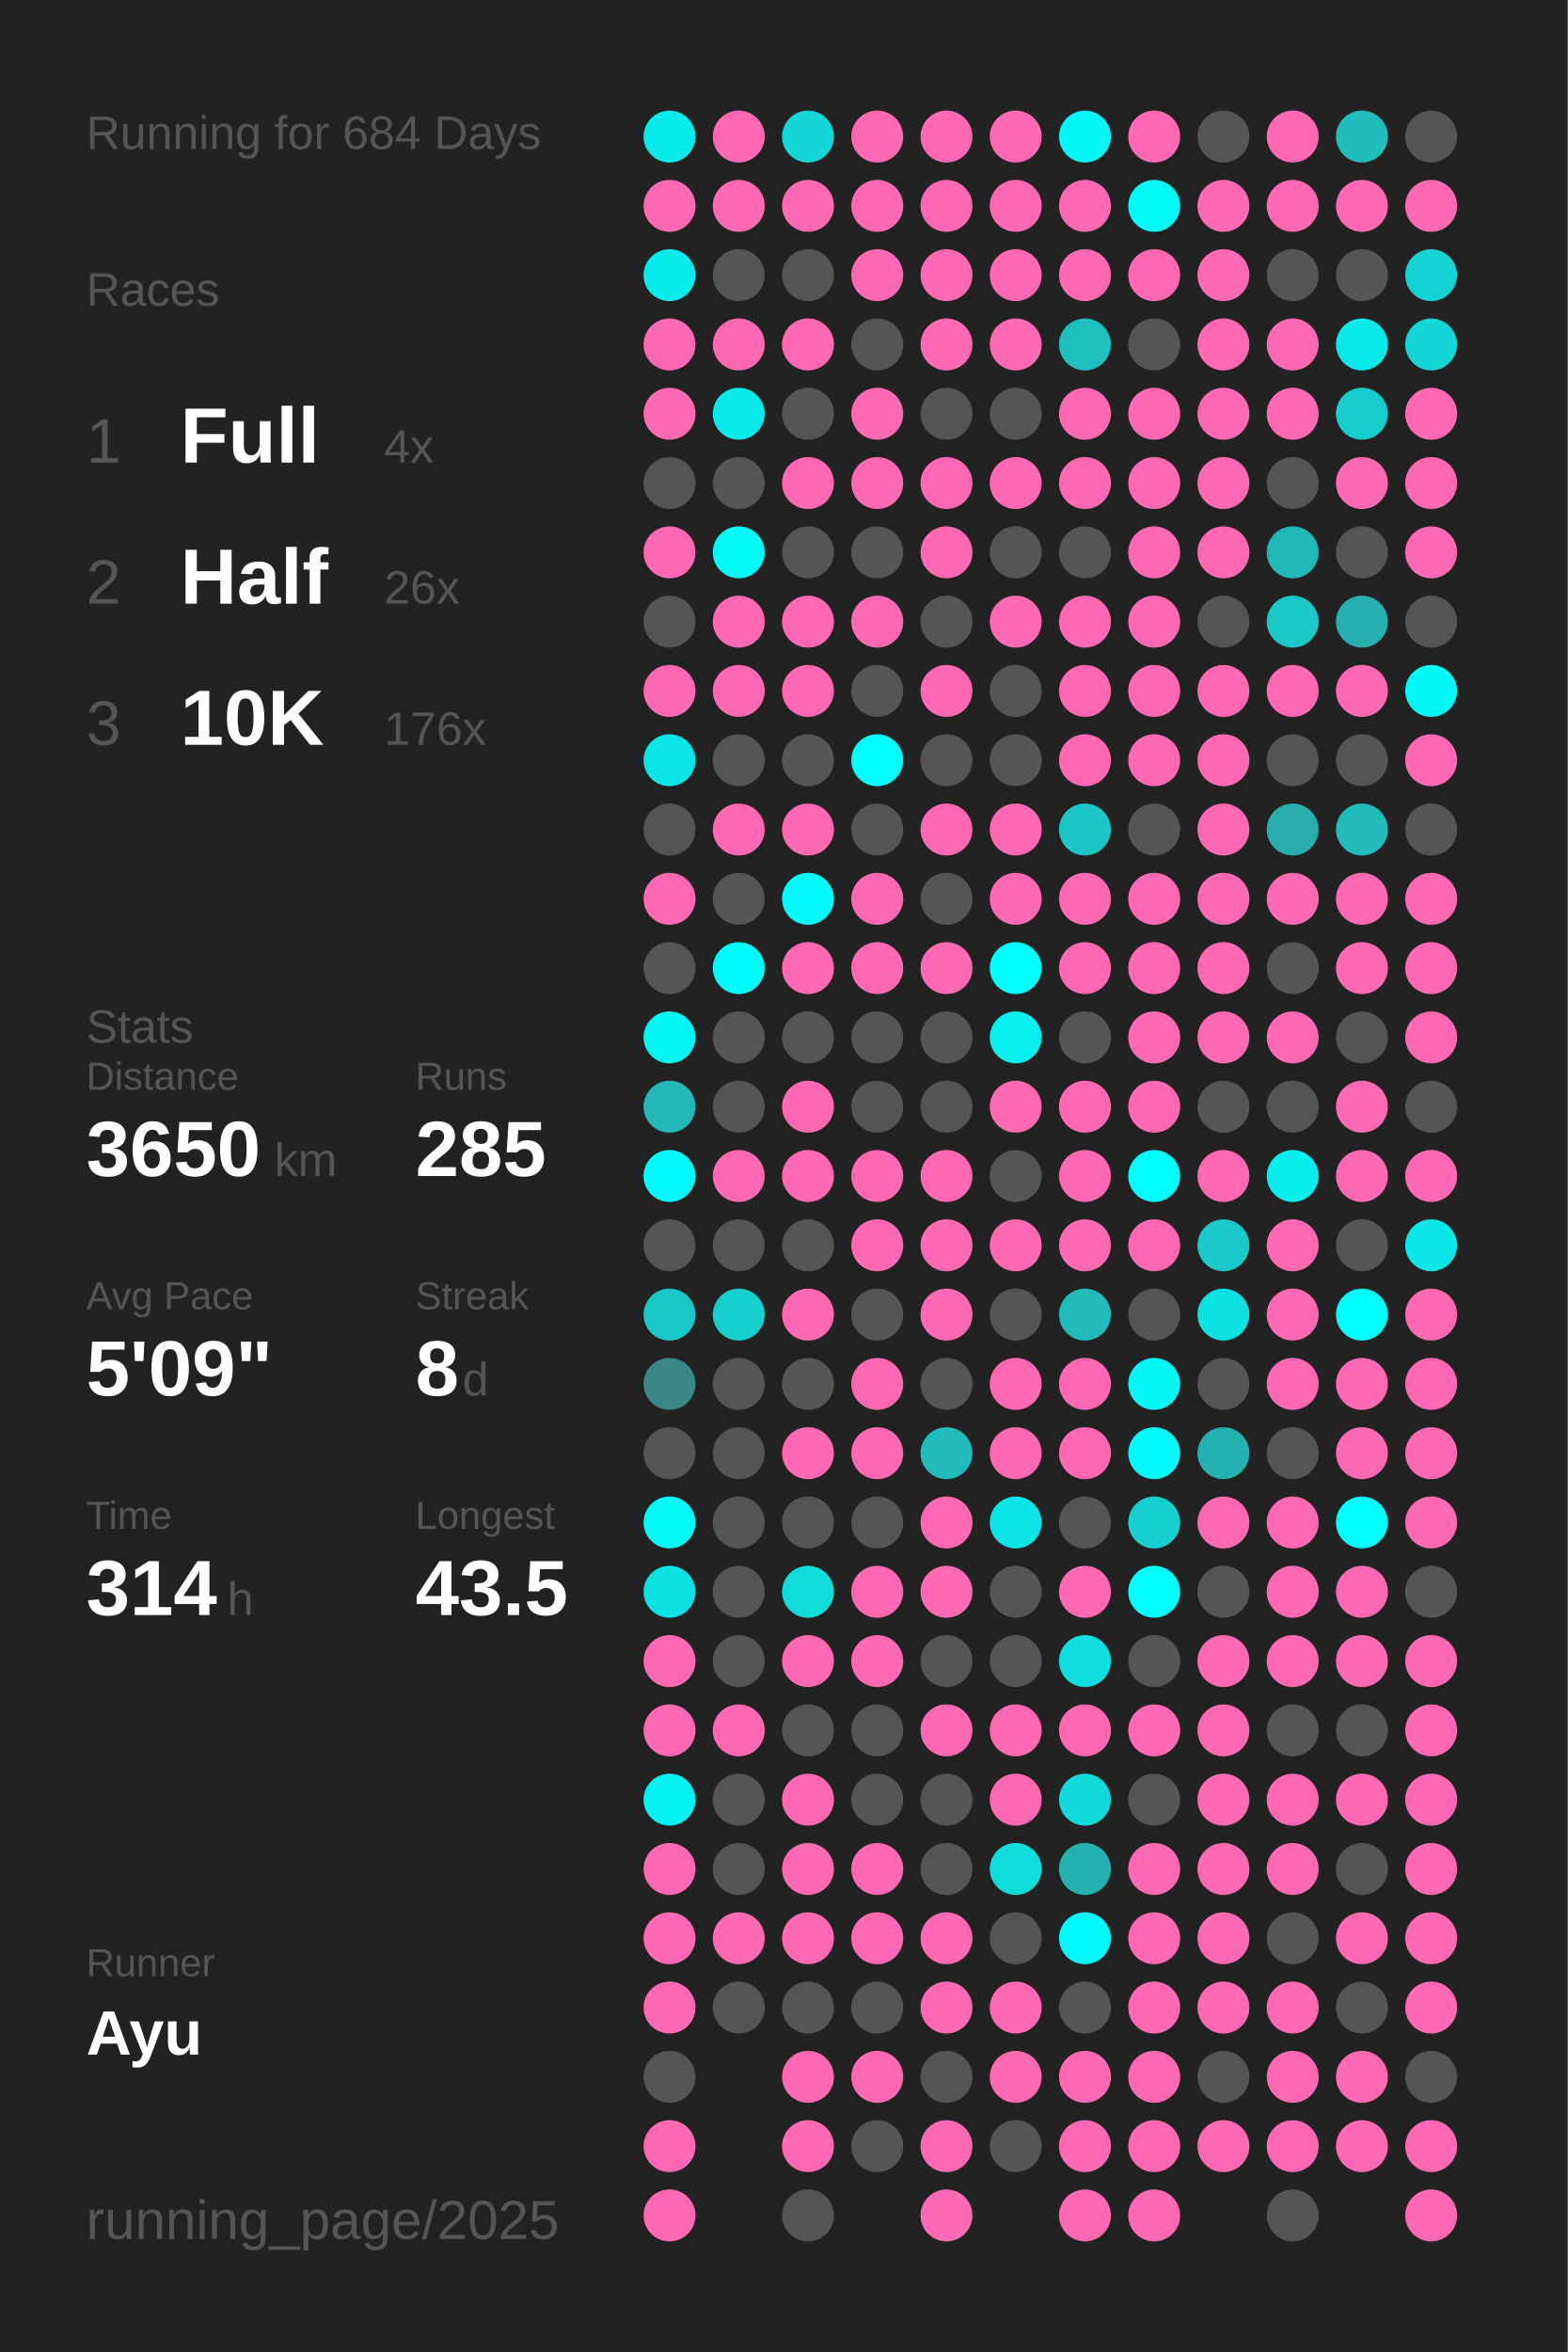
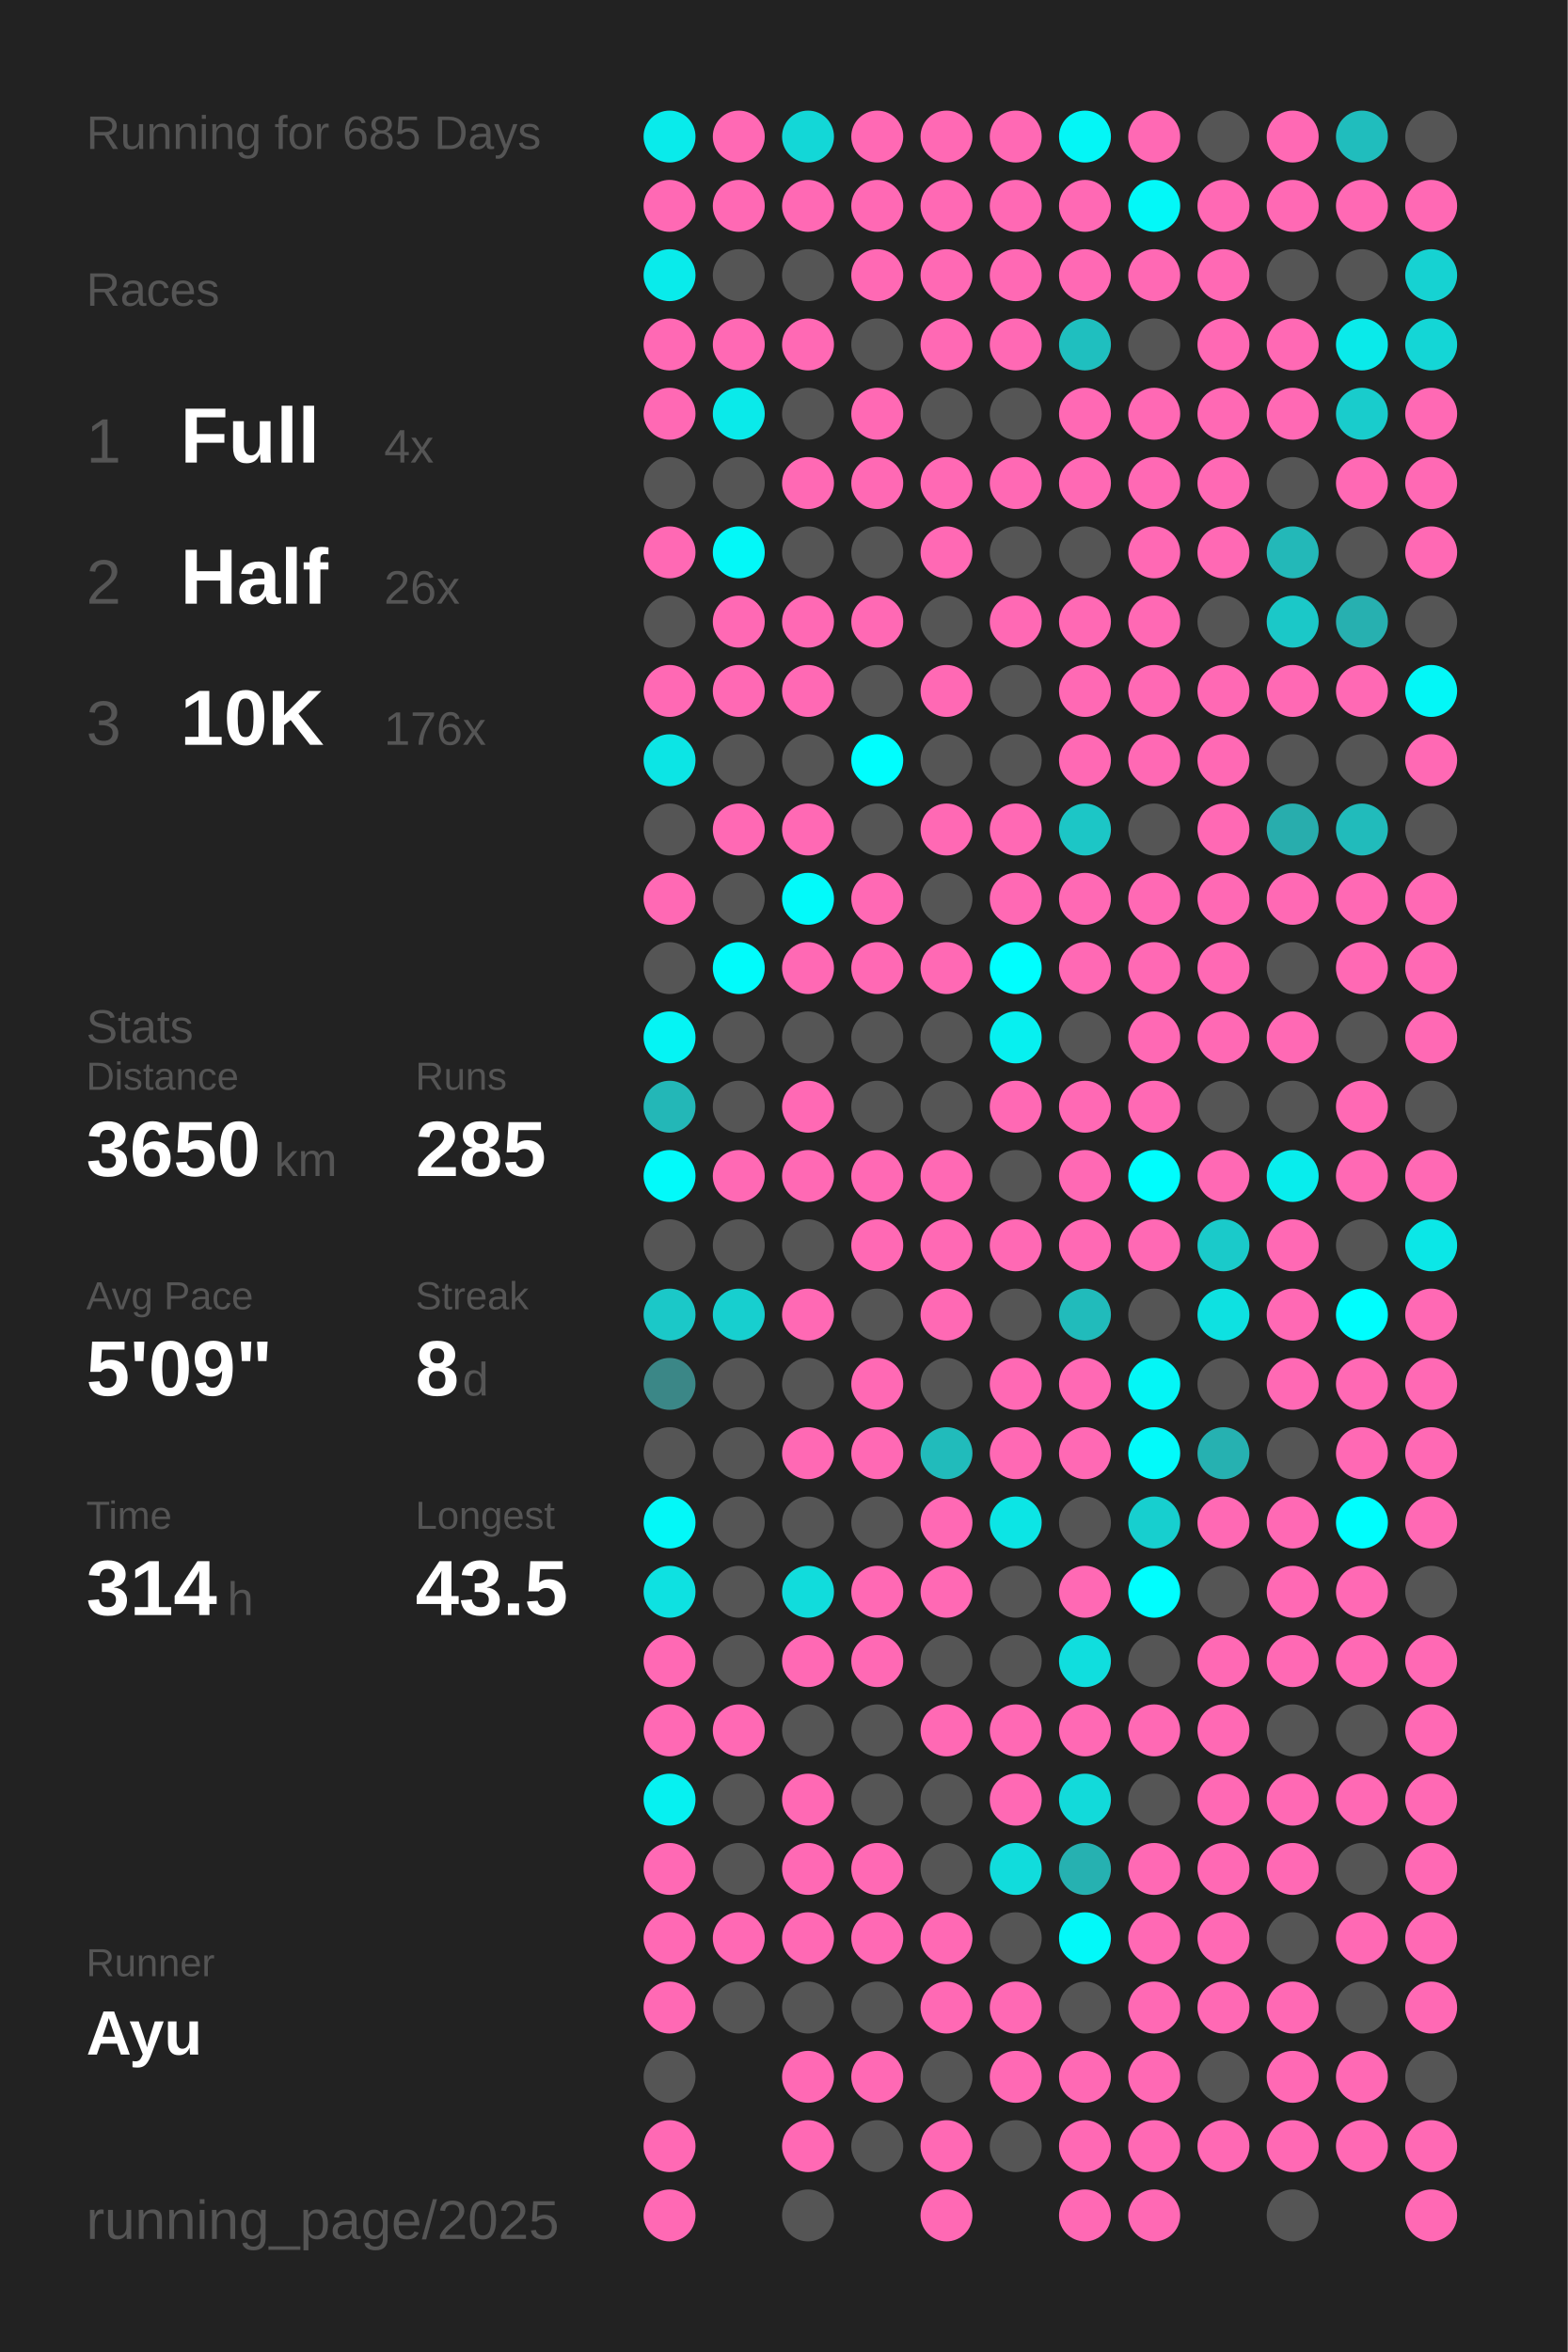
<svg xmlns="http://www.w3.org/2000/svg" baseProfile="full" height="300mm" version="1.1" viewBox="0,0,200,300" width="200mm">
  <defs />
  <rect fill="#222222" height="300" width="200" x="0" y="0" />
-   <text fill="#555555" style="font-size:6px; font-family:Arial;" x="11" y="19">Running for 684 Days</text>
+   <text fill="#555555" style="font-size:6px; font-family:Arial;" x="11" y="19">Running for 685 Days</text>
  <text fill="#555555" style="font-size:6px; font-family:Arial;" x="11" y="39">Races</text>
  <text fill="#555555" style="font-size:8px; font-family:Arial;" x="11" y="59">1</text>
  <text fill="#FFFFFF" style="font-size:10px; font-family:Arial; font-weight:bold;" x="23" y="59">Full</text>
  <text fill="#555555" style="font-size:6px; font-family:Arial;" x="49" y="59">4x</text>
  <text fill="#555555" style="font-size:8px; font-family:Arial;" x="11" y="77">2</text>
  <text fill="#FFFFFF" style="font-size:10px; font-family:Arial; font-weight:bold;" x="23" y="77">Half</text>
  <text fill="#555555" style="font-size:6px; font-family:Arial;" x="49" y="77">26x</text>
  <text fill="#555555" style="font-size:8px; font-family:Arial;" x="11" y="95">3</text>
  <text fill="#FFFFFF" style="font-size:10px; font-family:Arial; font-weight:bold;" x="23" y="95">10K</text>
  <text fill="#555555" style="font-size:6px; font-family:Arial;" x="49" y="95">176x</text>
  <text fill="#555555" style="font-size:6px; font-family:Arial;" x="11" y="133">Stats</text>
  <text fill="#555555" style="font-size:5px; font-family:Arial;" x="11" y="139">Distance</text>
  <text fill="#FFFFFF" style="font-size:10px; font-family:Arial; font-weight:bold;" x="11" y="150">3650</text>
  <text fill="#555555" style="font-size:6px; font-family:Arial;" x="35" y="150">km</text>
  <text fill="#555555" style="font-size:5px; font-family:Arial;" x="53" y="139">Runs</text>
  <text fill="#FFFFFF" style="font-size:10px; font-family:Arial; font-weight:bold;" x="53" y="150">285</text>
  <text fill="#555555" style="font-size:5px; font-family:Arial;" x="11" y="167">Avg Pace</text>
  <text fill="#FFFFFF" style="font-size:10px; font-family:Arial; font-weight:bold;" x="11" y="178">5'09"</text>
  <text fill="#555555" style="font-size:5px; font-family:Arial;" x="53" y="167">Streak</text>
  <text fill="#FFFFFF" style="font-size:10px; font-family:Arial; font-weight:bold;" x="53" y="178">8</text>
  <text fill="#555555" style="font-size:6px; font-family:Arial;" x="59" y="178">d</text>
  <text fill="#555555" style="font-size:5px; font-family:Arial;" x="11" y="195">Time</text>
  <text fill="#FFFFFF" style="font-size:10px; font-family:Arial; font-weight:bold;" x="11" y="206">314</text>
  <text fill="#555555" style="font-size:6px; font-family:Arial;" x="29" y="206">h</text>
  <text fill="#555555" style="font-size:5px; font-family:Arial;" x="53" y="195">Longest</text>
  <text fill="#FFFFFF" style="font-size:10px; font-family:Arial; font-weight:bold;" x="53" y="206">43.5</text>
  <text fill="#555555" style="font-size:5px; font-family:Arial;" x="11" y="252.065">Runner</text>
  <text fill="#FFFFFF" style="font-size:8px; font-family:Arial; font-weight:bold;" x="11" y="262.065">Ayu</text>
  <text fill="#555555" style="font-size:7px; font-family:Arial;" x="11" y="285.581">running_page/2025</text>
  <circle cx="85.417" cy="17.419" fill="#09ebeb" r="3.312" />
  <circle cx="85.417" cy="26.258" fill="#ff69b4" r="3.312" />
  <circle cx="85.417" cy="35.097" fill="#09ebeb" r="3.312" />
  <circle cx="85.417" cy="43.935" fill="#ff69b4" r="3.312" />
  <circle cx="85.417" cy="52.774" fill="#ff69b4" r="3.312" />
  <circle cx="85.417" cy="61.613" fill="#555555" r="3.312" />
  <circle cx="85.417" cy="70.452" fill="#ff69b4" r="3.312" />
  <circle cx="85.417" cy="79.29" fill="#555555" r="3.312" />
  <circle cx="85.417" cy="88.129" fill="#ff69b4" r="3.312" />
  <circle cx="85.417" cy="96.968" fill="#0ce5e5" r="3.312" />
  <circle cx="85.417" cy="105.806" fill="#555555" r="3.312" />
  <circle cx="85.417" cy="114.645" fill="#ff69b4" r="3.312" />
  <circle cx="85.417" cy="123.484" fill="#555555" r="3.312" />
  <circle cx="85.417" cy="132.323" fill="#05f4f4" r="3.312" />
  <circle cx="85.417" cy="141.161" fill="#23b7b7" r="3.312" />
  <circle cx="85.417" cy="150" fill="#02fafa" r="3.312" />
  <circle cx="85.417" cy="158.839" fill="#555555" r="3.312" />
  <circle cx="85.417" cy="167.677" fill="#1bc8c8" r="3.312" />
  <circle cx="85.417" cy="176.516" fill="#3b8787" r="3.312" />
  <circle cx="85.417" cy="185.355" fill="#555555" r="3.312" />
  <circle cx="85.417" cy="194.194" fill="#03f8f8" r="3.312" />
  <circle cx="85.417" cy="203.032" fill="#0ee1e1" r="3.312" />
  <circle cx="85.417" cy="211.871" fill="#ff69b4" r="3.312" />
  <circle cx="85.417" cy="220.71" fill="#ff69b4" r="3.312" />
  <circle cx="85.417" cy="229.548" fill="#06f1f1" r="3.312" />
  <circle cx="85.417" cy="238.387" fill="#ff69b4" r="3.312" />
  <circle cx="85.417" cy="247.226" fill="#ff69b4" r="3.312" />
  <circle cx="85.417" cy="256.065" fill="#ff69b4" r="3.312" />
  <circle cx="85.417" cy="264.903" fill="#555555" r="3.312" />
  <circle cx="85.417" cy="273.742" fill="#ff69b4" r="3.312" />
  <circle cx="85.417" cy="282.581" fill="#ff69b4" r="3.312" />
  <circle cx="94.25" cy="17.419" fill="#ff69b4" r="3.312" />
  <circle cx="94.25" cy="26.258" fill="#ff69b4" r="3.312" />
  <circle cx="94.25" cy="35.097" fill="#555555" r="3.312" />
  <circle cx="94.25" cy="43.935" fill="#ff69b4" r="3.312" />
  <circle cx="94.25" cy="52.774" fill="#0aeaea" r="3.312" />
  <circle cx="94.25" cy="61.613" fill="#555555" r="3.312" />
  <circle cx="94.25" cy="70.452" fill="#03f8f8" r="3.312" />
  <circle cx="94.25" cy="79.29" fill="#ff69b4" r="3.312" />
  <circle cx="94.25" cy="88.129" fill="#ff69b4" r="3.312" />
  <circle cx="94.25" cy="96.968" fill="#555555" r="3.312" />
  <circle cx="94.25" cy="105.806" fill="#ff69b4" r="3.312" />
  <circle cx="94.25" cy="114.645" fill="#555555" r="3.312" />
  <circle cx="94.25" cy="123.484" fill="#01fbfb" r="3.312" />
  <circle cx="94.25" cy="132.323" fill="#555555" r="3.312" />
  <circle cx="94.25" cy="141.161" fill="#555555" r="3.312" />
  <circle cx="94.25" cy="150" fill="#ff69b4" r="3.312" />
  <circle cx="94.25" cy="158.839" fill="#555555" r="3.312" />
  <circle cx="94.25" cy="167.677" fill="#17cfcf" r="3.312" />
  <circle cx="94.25" cy="176.516" fill="#555555" r="3.312" />
  <circle cx="94.25" cy="185.355" fill="#555555" r="3.312" />
  <circle cx="94.25" cy="194.194" fill="#555555" r="3.312" />
  <circle cx="94.25" cy="203.032" fill="#555555" r="3.312" />
  <circle cx="94.25" cy="211.871" fill="#555555" r="3.312" />
  <circle cx="94.25" cy="220.71" fill="#ff69b4" r="3.312" />
  <circle cx="94.25" cy="229.548" fill="#555555" r="3.312" />
  <circle cx="94.25" cy="238.387" fill="#555555" r="3.312" />
  <circle cx="94.25" cy="247.226" fill="#ff69b4" r="3.312" />
  <circle cx="94.25" cy="256.065" fill="#555555" r="3.312" />
  <circle cx="103.083" cy="17.419" fill="#13d7d7" r="3.312" />
  <circle cx="103.083" cy="26.258" fill="#ff69b4" r="3.312" />
  <circle cx="103.083" cy="35.097" fill="#555555" r="3.312" />
  <circle cx="103.083" cy="43.935" fill="#ff69b4" r="3.312" />
  <circle cx="103.083" cy="52.774" fill="#555555" r="3.312" />
  <circle cx="103.083" cy="61.613" fill="#ff69b4" r="3.312" />
  <circle cx="103.083" cy="70.452" fill="#555555" r="3.312" />
  <circle cx="103.083" cy="79.29" fill="#ff69b4" r="3.312" />
  <circle cx="103.083" cy="88.129" fill="#ff69b4" r="3.312" />
  <circle cx="103.083" cy="96.968" fill="#555555" r="3.312" />
  <circle cx="103.083" cy="105.806" fill="#ff69b4" r="3.312" />
  <circle cx="103.083" cy="114.645" fill="#02fafa" r="3.312" />
  <circle cx="103.083" cy="123.484" fill="#ff69b4" r="3.312" />
  <circle cx="103.083" cy="132.323" fill="#555555" r="3.312" />
  <circle cx="103.083" cy="141.161" fill="#ff69b4" r="3.312" />
  <circle cx="103.083" cy="150" fill="#ff69b4" r="3.312" />
  <circle cx="103.083" cy="158.839" fill="#555555" r="3.312" />
  <circle cx="103.083" cy="167.677" fill="#ff69b4" r="3.312" />
  <circle cx="103.083" cy="176.516" fill="#555555" r="3.312" />
  <circle cx="103.083" cy="185.355" fill="#ff69b4" r="3.312" />
  <circle cx="103.083" cy="194.194" fill="#555555" r="3.312" />
  <circle cx="103.083" cy="203.032" fill="#11dcdc" r="3.312" />
  <circle cx="103.083" cy="211.871" fill="#ff69b4" r="3.312" />
  <circle cx="103.083" cy="220.71" fill="#555555" r="3.312" />
  <circle cx="103.083" cy="229.548" fill="#ff69b4" r="3.312" />
  <circle cx="103.083" cy="238.387" fill="#ff69b4" r="3.312" />
  <circle cx="103.083" cy="247.226" fill="#ff69b4" r="3.312" />
  <circle cx="103.083" cy="256.065" fill="#555555" r="3.312" />
  <circle cx="103.083" cy="264.903" fill="#ff69b4" r="3.312" />
  <circle cx="103.083" cy="273.742" fill="#ff69b4" r="3.312" />
  <circle cx="103.083" cy="282.581" fill="#555555" r="3.312" />
  <circle cx="111.917" cy="17.419" fill="#ff69b4" r="3.312" />
  <circle cx="111.917" cy="26.258" fill="#ff69b4" r="3.312" />
  <circle cx="111.917" cy="35.097" fill="#ff69b4" r="3.312" />
  <circle cx="111.917" cy="43.935" fill="#555555" r="3.312" />
  <circle cx="111.917" cy="52.774" fill="#ff69b4" r="3.312" />
  <circle cx="111.917" cy="61.613" fill="#ff69b4" r="3.312" />
  <circle cx="111.917" cy="70.452" fill="#555555" r="3.312" />
  <circle cx="111.917" cy="79.29" fill="#ff69b4" r="3.312" />
  <circle cx="111.917" cy="88.129" fill="#555555" r="3.312" />
  <circle cx="111.917" cy="96.968" fill="#00fefe" r="3.312" />
  <circle cx="111.917" cy="105.806" fill="#555555" r="3.312" />
  <circle cx="111.917" cy="114.645" fill="#ff69b4" r="3.312" />
  <circle cx="111.917" cy="123.484" fill="#ff69b4" r="3.312" />
  <circle cx="111.917" cy="132.323" fill="#555555" r="3.312" />
  <circle cx="111.917" cy="141.161" fill="#555555" r="3.312" />
  <circle cx="111.917" cy="150" fill="#ff69b4" r="3.312" />
  <circle cx="111.917" cy="158.839" fill="#ff69b4" r="3.312" />
  <circle cx="111.917" cy="167.677" fill="#555555" r="3.312" />
  <circle cx="111.917" cy="176.516" fill="#ff69b4" r="3.312" />
  <circle cx="111.917" cy="185.355" fill="#ff69b4" r="3.312" />
  <circle cx="111.917" cy="194.194" fill="#555555" r="3.312" />
  <circle cx="111.917" cy="203.032" fill="#ff69b4" r="3.312" />
  <circle cx="111.917" cy="211.871" fill="#ff69b4" r="3.312" />
  <circle cx="111.917" cy="220.71" fill="#555555" r="3.312" />
  <circle cx="111.917" cy="229.548" fill="#555555" r="3.312" />
  <circle cx="111.917" cy="238.387" fill="#ff69b4" r="3.312" />
  <circle cx="111.917" cy="247.226" fill="#ff69b4" r="3.312" />
  <circle cx="111.917" cy="256.065" fill="#555555" r="3.312" />
  <circle cx="111.917" cy="264.903" fill="#ff69b4" r="3.312" />
  <circle cx="111.917" cy="273.742" fill="#555555" r="3.312" />
  <circle cx="120.75" cy="17.419" fill="#ff69b4" r="3.312" />
  <circle cx="120.75" cy="26.258" fill="#ff69b4" r="3.312" />
  <circle cx="120.75" cy="35.097" fill="#ff69b4" r="3.312" />
  <circle cx="120.75" cy="43.935" fill="#ff69b4" r="3.312" />
  <circle cx="120.75" cy="52.774" fill="#555555" r="3.312" />
  <circle cx="120.75" cy="61.613" fill="#ff69b4" r="3.312" />
  <circle cx="120.75" cy="70.452" fill="#ff69b4" r="3.312" />
  <circle cx="120.75" cy="79.29" fill="#555555" r="3.312" />
  <circle cx="120.75" cy="88.129" fill="#ff69b4" r="3.312" />
  <circle cx="120.75" cy="96.968" fill="#555555" r="3.312" />
  <circle cx="120.75" cy="105.806" fill="#ff69b4" r="3.312" />
  <circle cx="120.75" cy="114.645" fill="#555555" r="3.312" />
  <circle cx="120.75" cy="123.484" fill="#ff69b4" r="3.312" />
  <circle cx="120.75" cy="132.323" fill="#555555" r="3.312" />
  <circle cx="120.75" cy="141.161" fill="#555555" r="3.312" />
  <circle cx="120.75" cy="150" fill="#ff69b4" r="3.312" />
  <circle cx="120.75" cy="158.839" fill="#ff69b4" r="3.312" />
  <circle cx="120.75" cy="167.677" fill="#ff69b4" r="3.312" />
  <circle cx="120.75" cy="176.516" fill="#555555" r="3.312" />
  <circle cx="120.75" cy="185.355" fill="#21bbbb" r="3.312" />
  <circle cx="120.75" cy="194.194" fill="#ff69b4" r="3.312" />
  <circle cx="120.75" cy="203.032" fill="#ff69b4" r="3.312" />
  <circle cx="120.75" cy="211.871" fill="#555555" r="3.312" />
  <circle cx="120.75" cy="220.71" fill="#ff69b4" r="3.312" />
  <circle cx="120.75" cy="229.548" fill="#555555" r="3.312" />
  <circle cx="120.75" cy="238.387" fill="#555555" r="3.312" />
  <circle cx="120.75" cy="247.226" fill="#ff69b4" r="3.312" />
  <circle cx="120.75" cy="256.065" fill="#ff69b4" r="3.312" />
  <circle cx="120.75" cy="264.903" fill="#555555" r="3.312" />
  <circle cx="120.75" cy="273.742" fill="#ff69b4" r="3.312" />
  <circle cx="120.75" cy="282.581" fill="#ff69b4" r="3.312" />
  <circle cx="129.583" cy="17.419" fill="#ff69b4" r="3.312" />
  <circle cx="129.583" cy="26.258" fill="#ff69b4" r="3.312" />
  <circle cx="129.583" cy="35.097" fill="#ff69b4" r="3.312" />
  <circle cx="129.583" cy="43.935" fill="#ff69b4" r="3.312" />
  <circle cx="129.583" cy="52.774" fill="#555555" r="3.312" />
  <circle cx="129.583" cy="61.613" fill="#ff69b4" r="3.312" />
  <circle cx="129.583" cy="70.452" fill="#555555" r="3.312" />
  <circle cx="129.583" cy="79.29" fill="#ff69b4" r="3.312" />
  <circle cx="129.583" cy="88.129" fill="#555555" r="3.312" />
  <circle cx="129.583" cy="96.968" fill="#555555" r="3.312" />
  <circle cx="129.583" cy="105.806" fill="#ff69b4" r="3.312" />
  <circle cx="129.583" cy="114.645" fill="#ff69b4" r="3.312" />
  <circle cx="129.583" cy="123.484" fill="#00fefe" r="3.312" />
  <circle cx="129.583" cy="132.323" fill="#07f0f0" r="3.312" />
  <circle cx="129.583" cy="141.161" fill="#ff69b4" r="3.312" />
  <circle cx="129.583" cy="150" fill="#555555" r="3.312" />
  <circle cx="129.583" cy="158.839" fill="#ff69b4" r="3.312" />
  <circle cx="129.583" cy="167.677" fill="#555555" r="3.312" />
  <circle cx="129.583" cy="176.516" fill="#ff69b4" r="3.312" />
  <circle cx="129.583" cy="185.355" fill="#ff69b4" r="3.312" />
  <circle cx="129.583" cy="194.194" fill="#0ce5e5" r="3.312" />
  <circle cx="129.583" cy="203.032" fill="#555555" r="3.312" />
  <circle cx="129.583" cy="211.871" fill="#555555" r="3.312" />
  <circle cx="129.583" cy="220.71" fill="#ff69b4" r="3.312" />
  <circle cx="129.583" cy="229.548" fill="#ff69b4" r="3.312" />
  <circle cx="129.583" cy="238.387" fill="#11dcdc" r="3.312" />
  <circle cx="129.583" cy="247.226" fill="#555555" r="3.312" />
  <circle cx="129.583" cy="256.065" fill="#ff69b4" r="3.312" />
  <circle cx="129.583" cy="264.903" fill="#ff69b4" r="3.312" />
  <circle cx="129.583" cy="273.742" fill="#555555" r="3.312" />
  <circle cx="138.417" cy="17.419" fill="#04f6f6" r="3.312" />
  <circle cx="138.417" cy="26.258" fill="#ff69b4" r="3.312" />
  <circle cx="138.417" cy="35.097" fill="#ff69b4" r="3.312" />
  <circle cx="138.417" cy="43.935" fill="#1fbfbf" r="3.312" />
  <circle cx="138.417" cy="52.774" fill="#ff69b4" r="3.312" />
  <circle cx="138.417" cy="61.613" fill="#ff69b4" r="3.312" />
  <circle cx="138.417" cy="70.452" fill="#555555" r="3.312" />
  <circle cx="138.417" cy="79.29" fill="#ff69b4" r="3.312" />
  <circle cx="138.417" cy="88.129" fill="#ff69b4" r="3.312" />
  <circle cx="138.417" cy="96.968" fill="#ff69b4" r="3.312" />
  <circle cx="138.417" cy="105.806" fill="#1cc6c6" r="3.312" />
  <circle cx="138.417" cy="114.645" fill="#ff69b4" r="3.312" />
  <circle cx="138.417" cy="123.484" fill="#ff69b4" r="3.312" />
  <circle cx="138.417" cy="132.323" fill="#555555" r="3.312" />
  <circle cx="138.417" cy="141.161" fill="#ff69b4" r="3.312" />
  <circle cx="138.417" cy="150" fill="#ff69b4" r="3.312" />
  <circle cx="138.417" cy="158.839" fill="#ff69b4" r="3.312" />
  <circle cx="138.417" cy="167.677" fill="#21bbbb" r="3.312" />
  <circle cx="138.417" cy="176.516" fill="#ff69b4" r="3.312" />
  <circle cx="138.417" cy="185.355" fill="#ff69b4" r="3.312" />
  <circle cx="138.417" cy="194.194" fill="#555555" r="3.312" />
  <circle cx="138.417" cy="203.032" fill="#ff69b4" r="3.312" />
  <circle cx="138.417" cy="211.871" fill="#10dede" r="3.312" />
  <circle cx="138.417" cy="220.71" fill="#ff69b4" r="3.312" />
  <circle cx="138.417" cy="229.548" fill="#12dada" r="3.312" />
  <circle cx="138.417" cy="238.387" fill="#26b1b1" r="3.312" />
  <circle cx="138.417" cy="247.226" fill="#02f9f9" r="3.312" />
  <circle cx="138.417" cy="256.065" fill="#555555" r="3.312" />
  <circle cx="138.417" cy="264.903" fill="#ff69b4" r="3.312" />
  <circle cx="138.417" cy="273.742" fill="#ff69b4" r="3.312" />
  <circle cx="138.417" cy="282.581" fill="#ff69b4" r="3.312" />
  <circle cx="147.25" cy="17.419" fill="#ff69b4" r="3.312" />
  <circle cx="147.25" cy="26.258" fill="#03f8f8" r="3.312" />
  <circle cx="147.25" cy="35.097" fill="#ff69b4" r="3.312" />
  <circle cx="147.25" cy="43.935" fill="#555555" r="3.312" />
  <circle cx="147.25" cy="52.774" fill="#ff69b4" r="3.312" />
  <circle cx="147.25" cy="61.613" fill="#ff69b4" r="3.312" />
  <circle cx="147.25" cy="70.452" fill="#ff69b4" r="3.312" />
  <circle cx="147.25" cy="79.29" fill="#ff69b4" r="3.312" />
  <circle cx="147.25" cy="88.129" fill="#ff69b4" r="3.312" />
  <circle cx="147.25" cy="96.968" fill="#ff69b4" r="3.312" />
  <circle cx="147.25" cy="105.806" fill="#555555" r="3.312" />
  <circle cx="147.25" cy="114.645" fill="#ff69b4" r="3.312" />
  <circle cx="147.25" cy="123.484" fill="#ff69b4" r="3.312" />
  <circle cx="147.25" cy="132.323" fill="#ff69b4" r="3.312" />
  <circle cx="147.25" cy="141.161" fill="#ff69b4" r="3.312" />
  <circle cx="147.25" cy="150" fill="#00fdfd" r="3.312" />
  <circle cx="147.25" cy="158.839" fill="#ff69b4" r="3.312" />
  <circle cx="147.25" cy="167.677" fill="#555555" r="3.312" />
  <circle cx="147.25" cy="176.516" fill="#04f6f6" r="3.312" />
  <circle cx="147.25" cy="185.355" fill="#02fafa" r="3.312" />
  <circle cx="147.25" cy="194.194" fill="#17cfcf" r="3.312" />
  <circle cx="147.25" cy="203.032" fill="#00fefe" r="3.312" />
  <circle cx="147.25" cy="211.871" fill="#555555" r="3.312" />
  <circle cx="147.25" cy="220.71" fill="#ff69b4" r="3.312" />
  <circle cx="147.25" cy="229.548" fill="#555555" r="3.312" />
  <circle cx="147.25" cy="238.387" fill="#ff69b4" r="3.312" />
  <circle cx="147.25" cy="247.226" fill="#ff69b4" r="3.312" />
  <circle cx="147.25" cy="256.065" fill="#ff69b4" r="3.312" />
  <circle cx="147.25" cy="264.903" fill="#ff69b4" r="3.312" />
  <circle cx="147.25" cy="273.742" fill="#ff69b4" r="3.312" />
  <circle cx="147.25" cy="282.581" fill="#ff69b4" r="3.312" />
  <circle cx="156.083" cy="17.419" fill="#555555" r="3.312" />
  <circle cx="156.083" cy="26.258" fill="#ff69b4" r="3.312" />
  <circle cx="156.083" cy="35.097" fill="#ff69b4" r="3.312" />
  <circle cx="156.083" cy="43.935" fill="#ff69b4" r="3.312" />
  <circle cx="156.083" cy="52.774" fill="#ff69b4" r="3.312" />
  <circle cx="156.083" cy="61.613" fill="#ff69b4" r="3.312" />
  <circle cx="156.083" cy="70.452" fill="#ff69b4" r="3.312" />
  <circle cx="156.083" cy="79.29" fill="#555555" r="3.312" />
  <circle cx="156.083" cy="88.129" fill="#ff69b4" r="3.312" />
  <circle cx="156.083" cy="96.968" fill="#ff69b4" r="3.312" />
  <circle cx="156.083" cy="105.806" fill="#ff69b4" r="3.312" />
  <circle cx="156.083" cy="114.645" fill="#ff69b4" r="3.312" />
  <circle cx="156.083" cy="123.484" fill="#ff69b4" r="3.312" />
  <circle cx="156.083" cy="132.323" fill="#ff69b4" r="3.312" />
  <circle cx="156.083" cy="141.161" fill="#555555" r="3.312" />
  <circle cx="156.083" cy="150" fill="#ff69b4" r="3.312" />
  <circle cx="156.083" cy="158.839" fill="#1acaca" r="3.312" />
  <circle cx="156.083" cy="167.677" fill="#0ee1e1" r="3.312" />
  <circle cx="156.083" cy="176.516" fill="#555555" r="3.312" />
  <circle cx="156.083" cy="185.355" fill="#26b1b1" r="3.312" />
  <circle cx="156.083" cy="194.194" fill="#ff69b4" r="3.312" />
  <circle cx="156.083" cy="203.032" fill="#555555" r="3.312" />
  <circle cx="156.083" cy="211.871" fill="#ff69b4" r="3.312" />
  <circle cx="156.083" cy="220.71" fill="#ff69b4" r="3.312" />
  <circle cx="156.083" cy="229.548" fill="#ff69b4" r="3.312" />
  <circle cx="156.083" cy="238.387" fill="#ff69b4" r="3.312" />
  <circle cx="156.083" cy="247.226" fill="#ff69b4" r="3.312" />
  <circle cx="156.083" cy="256.065" fill="#ff69b4" r="3.312" />
  <circle cx="156.083" cy="264.903" fill="#555555" r="3.312" />
  <circle cx="156.083" cy="273.742" fill="#ff69b4" r="3.312" />
  <circle cx="164.917" cy="17.419" fill="#ff69b4" r="3.312" />
  <circle cx="164.917" cy="26.258" fill="#ff69b4" r="3.312" />
  <circle cx="164.917" cy="35.097" fill="#555555" r="3.312" />
  <circle cx="164.917" cy="43.935" fill="#ff69b4" r="3.312" />
  <circle cx="164.917" cy="52.774" fill="#ff69b4" r="3.312" />
  <circle cx="164.917" cy="61.613" fill="#555555" r="3.312" />
  <circle cx="164.917" cy="70.452" fill="#23b8b8" r="3.312" />
  <circle cx="164.917" cy="79.29" fill="#1bc8c8" r="3.312" />
  <circle cx="164.917" cy="88.129" fill="#ff69b4" r="3.312" />
  <circle cx="164.917" cy="96.968" fill="#555555" r="3.312" />
  <circle cx="164.917" cy="105.806" fill="#28adad" r="3.312" />
  <circle cx="164.917" cy="114.645" fill="#ff69b4" r="3.312" />
  <circle cx="164.917" cy="123.484" fill="#555555" r="3.312" />
  <circle cx="164.917" cy="132.323" fill="#ff69b4" r="3.312" />
  <circle cx="164.917" cy="141.161" fill="#555555" r="3.312" />
  <circle cx="164.917" cy="150" fill="#08eded" r="3.312" />
  <circle cx="164.917" cy="158.839" fill="#ff69b4" r="3.312" />
  <circle cx="164.917" cy="167.677" fill="#ff69b4" r="3.312" />
  <circle cx="164.917" cy="176.516" fill="#ff69b4" r="3.312" />
  <circle cx="164.917" cy="185.355" fill="#555555" r="3.312" />
  <circle cx="164.917" cy="194.194" fill="#ff69b4" r="3.312" />
  <circle cx="164.917" cy="203.032" fill="#ff69b4" r="3.312" />
  <circle cx="164.917" cy="211.871" fill="#ff69b4" r="3.312" />
  <circle cx="164.917" cy="220.71" fill="#555555" r="3.312" />
  <circle cx="164.917" cy="229.548" fill="#ff69b4" r="3.312" />
  <circle cx="164.917" cy="238.387" fill="#ff69b4" r="3.312" />
  <circle cx="164.917" cy="247.226" fill="#555555" r="3.312" />
  <circle cx="164.917" cy="256.065" fill="#ff69b4" r="3.312" />
  <circle cx="164.917" cy="264.903" fill="#ff69b4" r="3.312" />
  <circle cx="164.917" cy="273.742" fill="#ff69b4" r="3.312" />
  <circle cx="164.917" cy="282.581" fill="#555555" r="3.312" />
  <circle cx="173.75" cy="17.419" fill="#20bdbd" r="3.312" />
  <circle cx="173.75" cy="26.258" fill="#ff69b4" r="3.312" />
  <circle cx="173.75" cy="35.097" fill="#555555" r="3.312" />
  <circle cx="173.75" cy="43.935" fill="#0aeaea" r="3.312" />
  <circle cx="173.75" cy="52.774" fill="#19cccc" r="3.312" />
  <circle cx="173.75" cy="61.613" fill="#ff69b4" r="3.312" />
  <circle cx="173.75" cy="70.452" fill="#555555" r="3.312" />
  <circle cx="173.75" cy="79.29" fill="#27b0b0" r="3.312" />
  <circle cx="173.75" cy="88.129" fill="#ff69b4" r="3.312" />
  <circle cx="173.75" cy="96.968" fill="#555555" r="3.312" />
  <circle cx="173.75" cy="105.806" fill="#21bbbb" r="3.312" />
  <circle cx="173.75" cy="114.645" fill="#ff69b4" r="3.312" />
  <circle cx="173.75" cy="123.484" fill="#ff69b4" r="3.312" />
  <circle cx="173.75" cy="132.323" fill="#555555" r="3.312" />
  <circle cx="173.75" cy="141.161" fill="#ff69b4" r="3.312" />
  <circle cx="173.75" cy="150" fill="#ff69b4" r="3.312" />
  <circle cx="173.75" cy="158.839" fill="#555555" r="3.312" />
  <circle cx="173.75" cy="167.677" fill="#00fefe" r="3.312" />
  <circle cx="173.75" cy="176.516" fill="#ff69b4" r="3.312" />
  <circle cx="173.75" cy="185.355" fill="#ff69b4" r="3.312" />
  <circle cx="173.75" cy="194.194" fill="#00fefe" r="3.312" />
  <circle cx="173.75" cy="203.032" fill="#ff69b4" r="3.312" />
  <circle cx="173.75" cy="211.871" fill="#ff69b4" r="3.312" />
  <circle cx="173.75" cy="220.71" fill="#555555" r="3.312" />
  <circle cx="173.75" cy="229.548" fill="#ff69b4" r="3.312" />
  <circle cx="173.75" cy="238.387" fill="#555555" r="3.312" />
  <circle cx="173.75" cy="247.226" fill="#ff69b4" r="3.312" />
  <circle cx="173.75" cy="256.065" fill="#555555" r="3.312" />
  <circle cx="173.75" cy="264.903" fill="#ff69b4" r="3.312" />
  <circle cx="173.75" cy="273.742" fill="#ff69b4" r="3.312" />
  <circle cx="182.583" cy="17.419" fill="#555555" r="3.312" />
  <circle cx="182.583" cy="26.258" fill="#ff69b4" r="3.312" />
  <circle cx="182.583" cy="35.097" fill="#16d2d2" r="3.312" />
  <circle cx="182.583" cy="43.935" fill="#14d6d6" r="3.312" />
  <circle cx="182.583" cy="52.774" fill="#ff69b4" r="3.312" />
  <circle cx="182.583" cy="61.613" fill="#ff69b4" r="3.312" />
  <circle cx="182.583" cy="70.452" fill="#ff69b4" r="3.312" />
  <circle cx="182.583" cy="79.29" fill="#555555" r="3.312" />
  <circle cx="182.583" cy="88.129" fill="#03f7f7" r="3.312" />
  <circle cx="182.583" cy="96.968" fill="#ff69b4" r="3.312" />
  <circle cx="182.583" cy="105.806" fill="#555555" r="3.312" />
  <circle cx="182.583" cy="114.645" fill="#ff69b4" r="3.312" />
  <circle cx="182.583" cy="123.484" fill="#ff69b4" r="3.312" />
  <circle cx="182.583" cy="132.323" fill="#ff69b4" r="3.312" />
  <circle cx="182.583" cy="141.161" fill="#555555" r="3.312" />
  <circle cx="182.583" cy="150" fill="#ff69b4" r="3.312" />
  <circle cx="182.583" cy="158.839" fill="#0be7e7" r="3.312" />
  <circle cx="182.583" cy="167.677" fill="#ff69b4" r="3.312" />
  <circle cx="182.583" cy="176.516" fill="#ff69b4" r="3.312" />
  <circle cx="182.583" cy="185.355" fill="#ff69b4" r="3.312" />
  <circle cx="182.583" cy="194.194" fill="#ff69b4" r="3.312" />
  <circle cx="182.583" cy="203.032" fill="#555555" r="3.312" />
  <circle cx="182.583" cy="211.871" fill="#ff69b4" r="3.312" />
  <circle cx="182.583" cy="220.71" fill="#ff69b4" r="3.312" />
  <circle cx="182.583" cy="229.548" fill="#ff69b4" r="3.312" />
  <circle cx="182.583" cy="238.387" fill="#ff69b4" r="3.312" />
  <circle cx="182.583" cy="247.226" fill="#ff69b4" r="3.312" />
  <circle cx="182.583" cy="256.065" fill="#ff69b4" r="3.312" />
  <circle cx="182.583" cy="264.903" fill="#555555" r="3.312" />
  <circle cx="182.583" cy="273.742" fill="#ff69b4" r="3.312" />
  <circle cx="182.583" cy="282.581" fill="#ff69b4" r="3.312" />
</svg>
